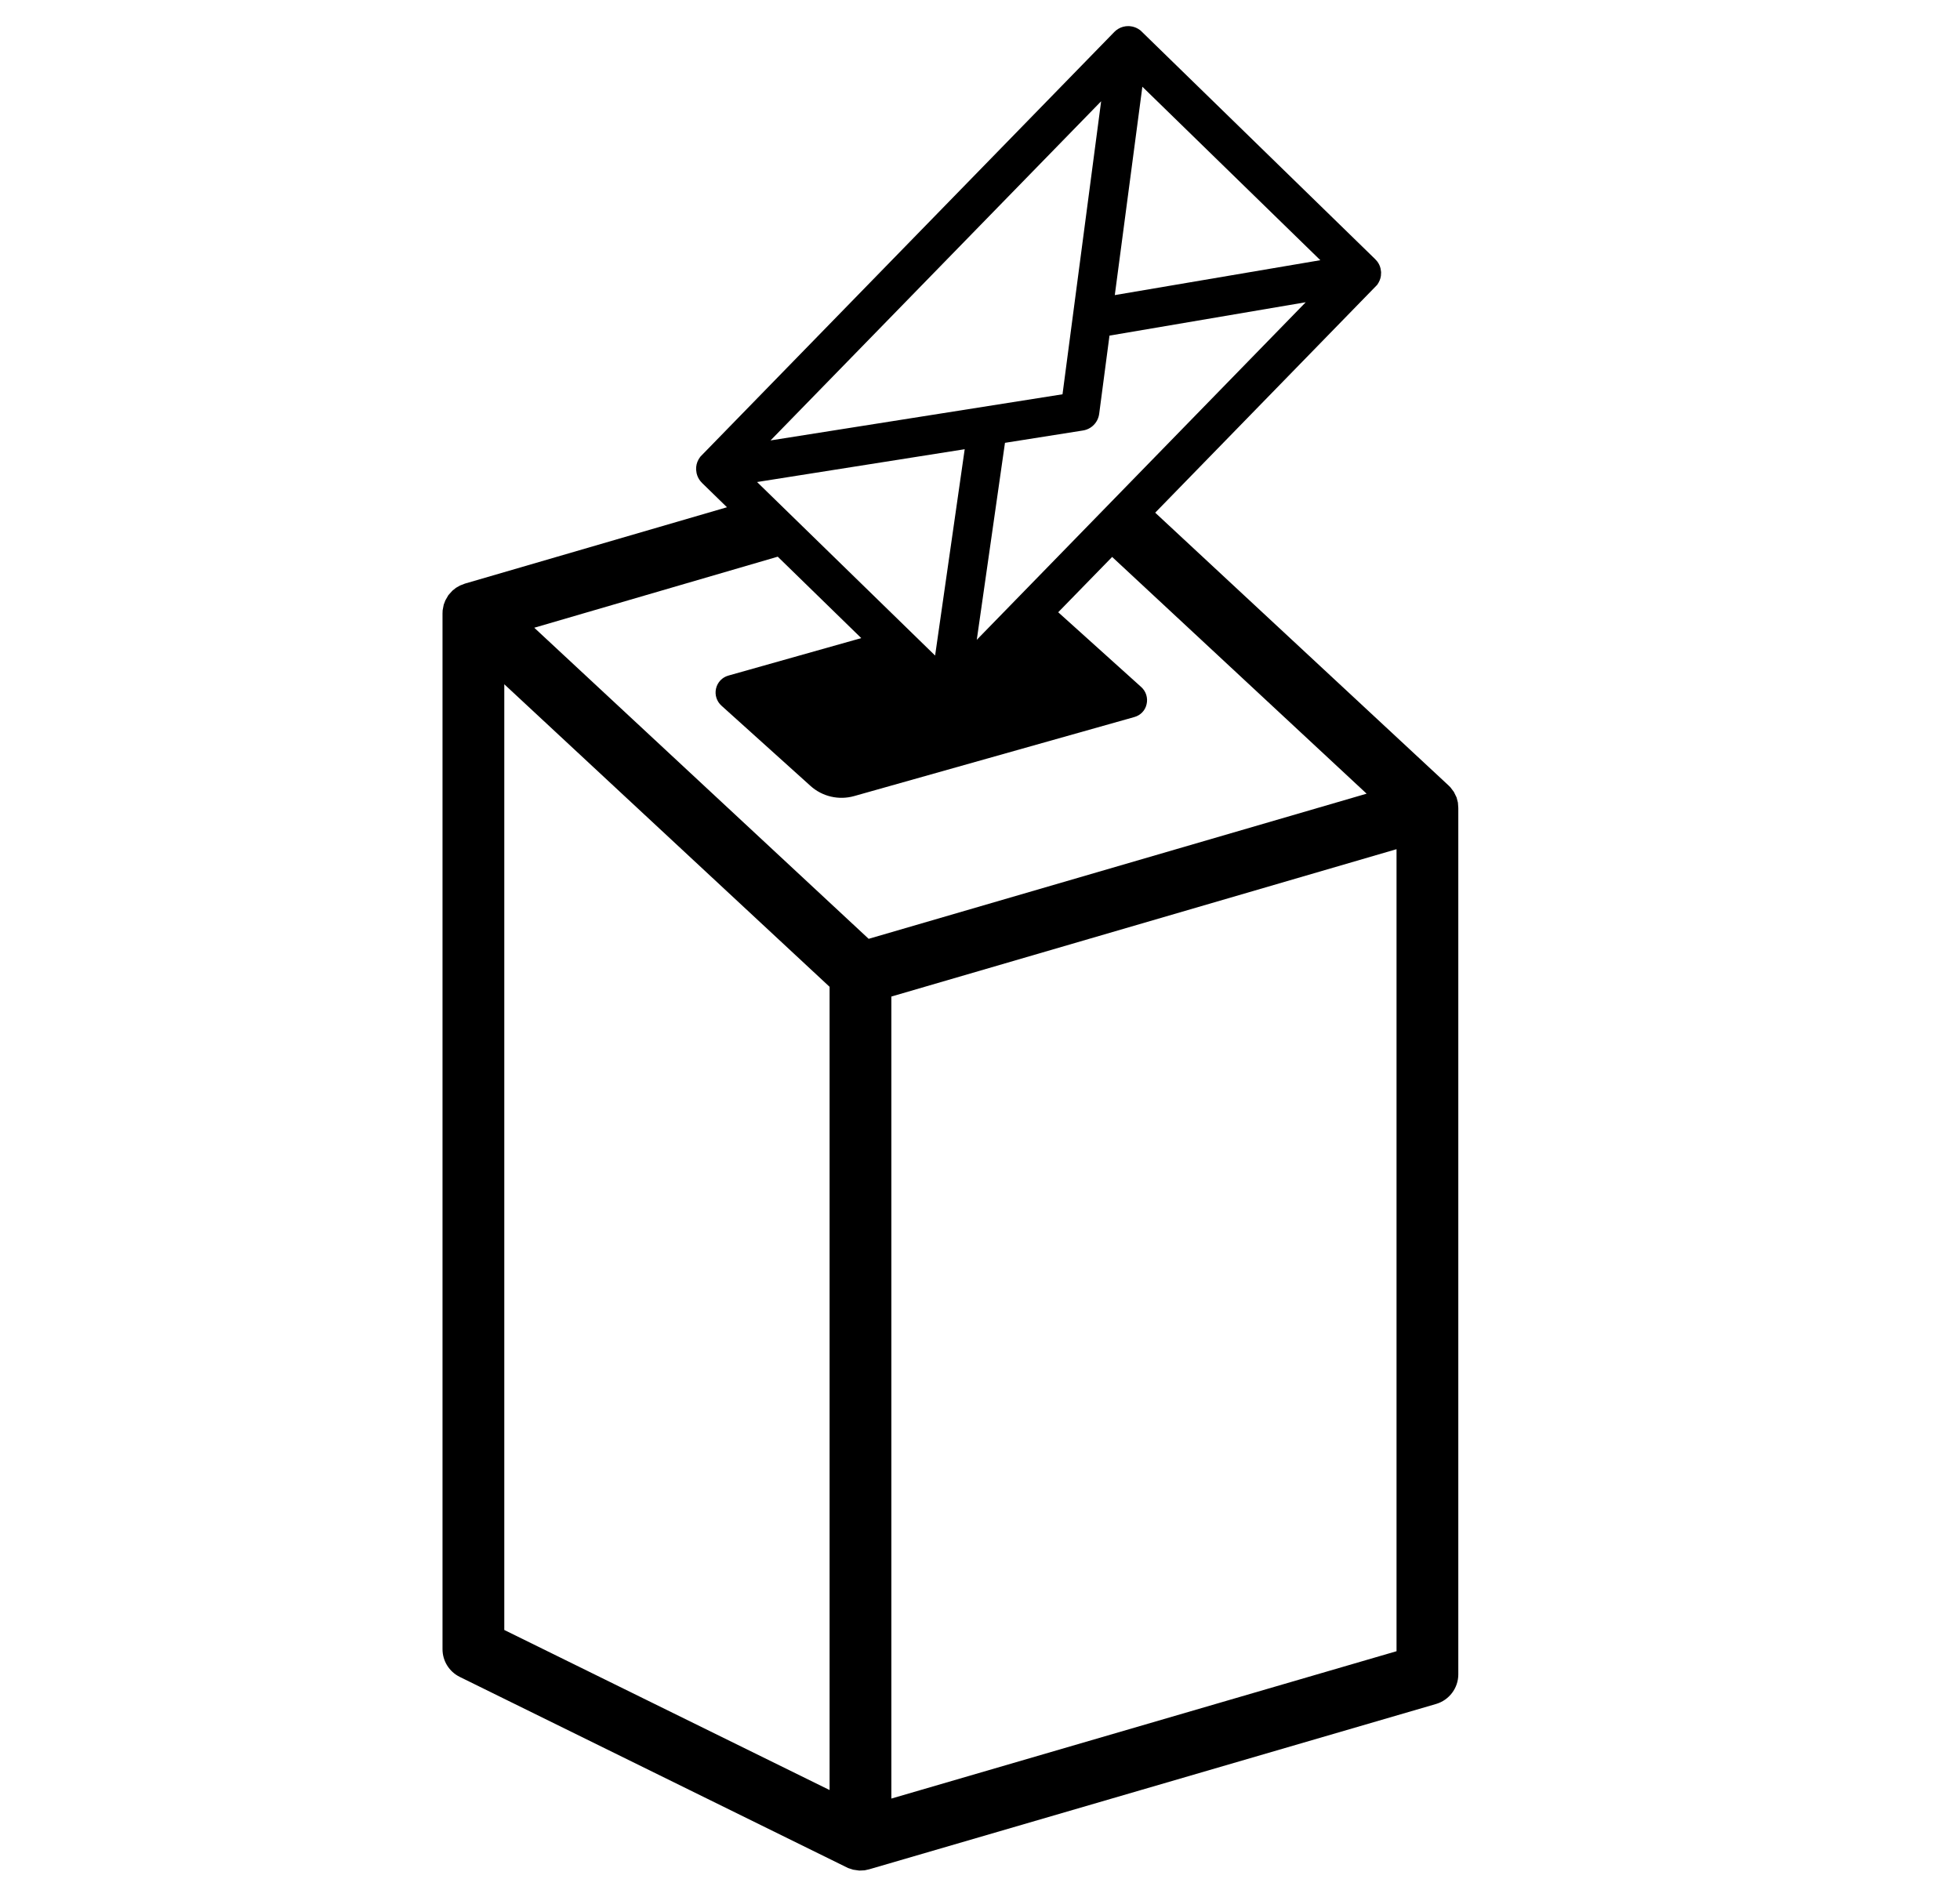
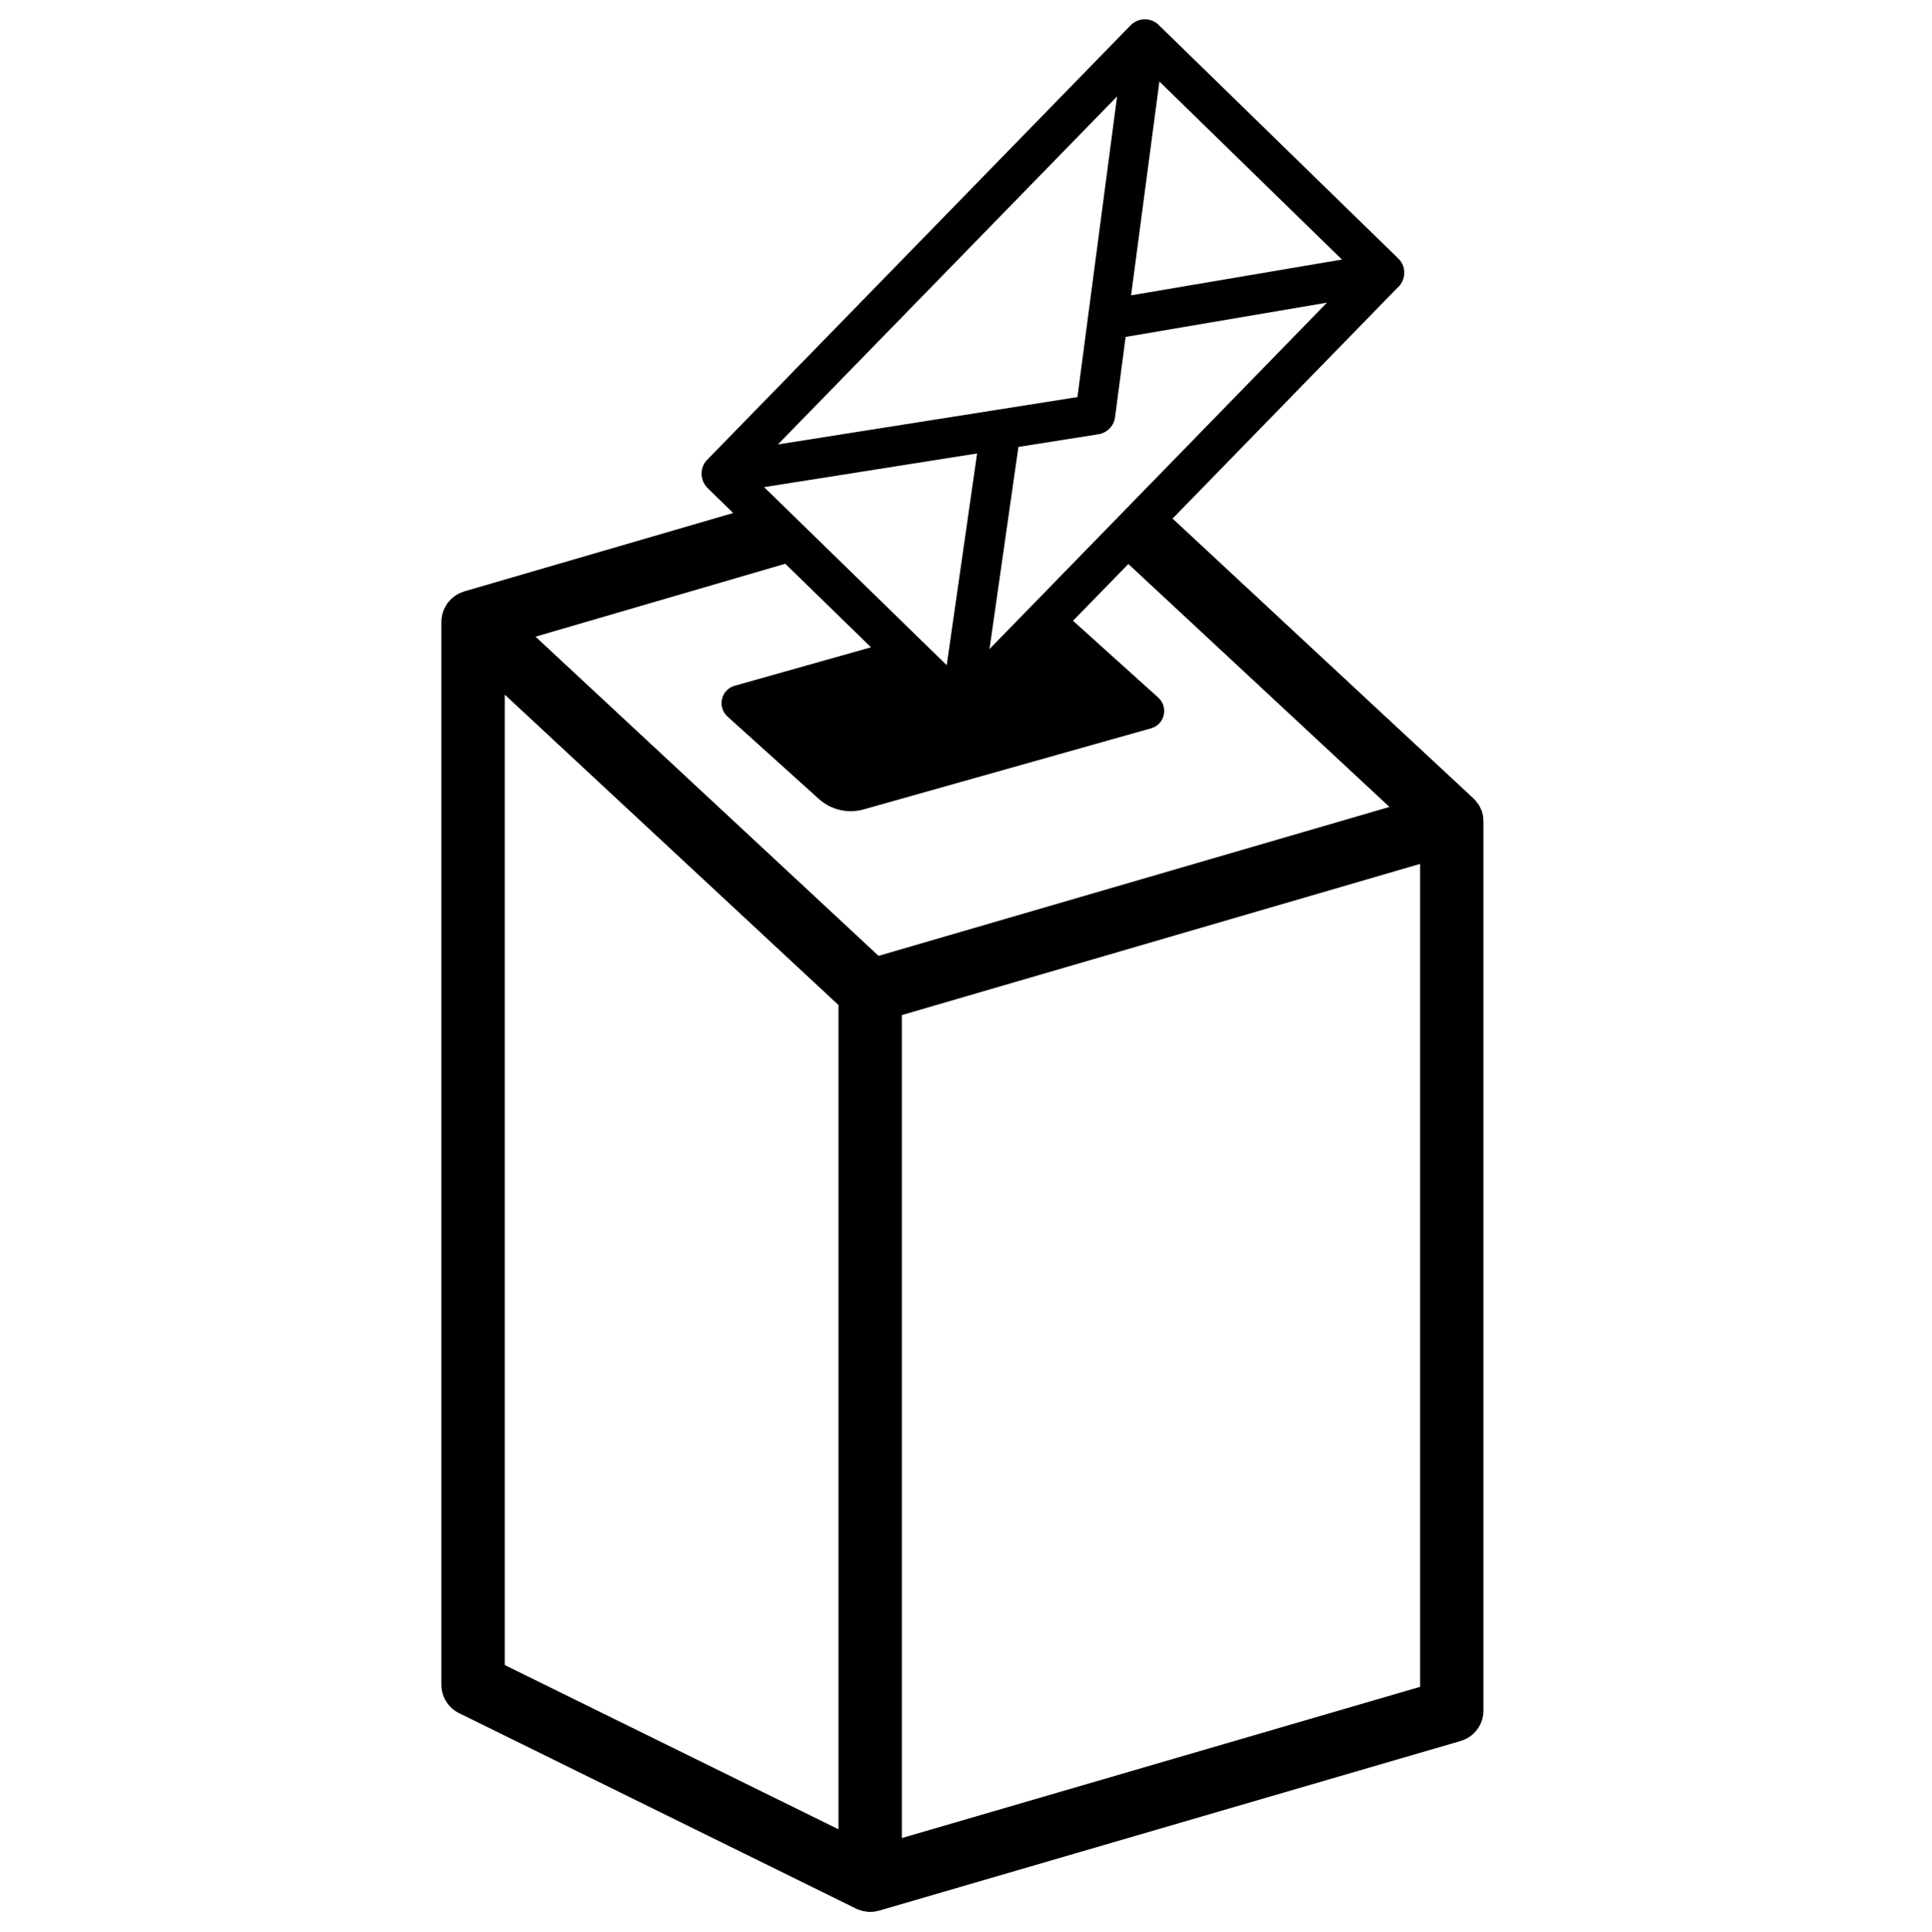
- <svg xmlns="http://www.w3.org/2000/svg" version="1.1" id="Layer_1" x="0px" y="0px" width="31px" height="30px" viewBox="0 0 31 30" enable-background="new 0 0 31 30" xml:space="preserve">
+ <svg xmlns="http://www.w3.org/2000/svg" version="1.0" id="Layer_1" x="0px" y="0px" width="283.465px" height="283.465px" viewBox="-126.232 -126.732 283.465 283.465" enable-background="new -126.232 -126.732 283.465 283.465" xml:space="preserve">
  <g>
-     <path fill="none" d="M17.128,6.81l-1.232,0.195l-0.446,3.116l5.204-5.34L17.55,5.308l-0.163,1.237   C17.368,6.681,17.264,6.789,17.128,6.81z" />
-     <polygon fill="none" points="17.416,1.602 12.187,6.967 16.805,6.236  " />
-     <polygon fill="none" points="15.258,7.106 11.974,7.625 14.79,10.37  " />
-     <polygon fill="none" points="18.068,1.372 17.634,4.668 20.885,4.116  " />
-     <polygon fill="none" points="14.098,28.451 22.088,26.12 22.088,13.433 14.098,15.764  " />
-     <polygon fill="none" points="7.976,25.784 13.121,28.316 13.121,15.609 7.976,10.824  " />
-     <path fill="none" d="M17.589,8.809l-0.853,0.875l1.313,1.184c0.075,0.068,0.107,0.171,0.084,0.27   c-0.022,0.099-0.098,0.177-0.194,0.204c-1.043,0.294-3.48,0.982-4.432,1.25c-0.243,0.068-0.503,0.008-0.69-0.161   c-0.372-0.335-1.006-0.906-1.409-1.27c-0.075-0.068-0.108-0.171-0.085-0.27c0.023-0.099,0.098-0.177,0.195-0.205l2.102-0.593   L12.3,8.805L8.45,9.93l5.289,4.92l7.875-2.297L17.589,8.809z" />
-     <path d="M23.059,12.696l-0.021-0.081l-0.043-0.088l-0.055-0.073l-0.029-0.029L18.271,8.11l3.502-3.595l0.008-0.008   c0.031-0.043,0.053-0.092,0.06-0.143l0.003-0.059L21.836,4.25l-0.001-0.004c-0.01-0.041-0.028-0.081-0.056-0.115l-0.03-0.033   L18.04,0.483l-0.015-0.011C17.99,0.446,17.95,0.429,17.909,0.42l-0.04-0.006l-0.021-0.001l-0.041,0.002   c-0.057,0.007-0.109,0.029-0.156,0.066l-0.027,0.025L11.08,7.221L11.073,7.23c-0.036,0.047-0.057,0.102-0.062,0.158L11.01,7.43   l0.008,0.058l0.001,0.003c0.01,0.041,0.028,0.08,0.055,0.115l0.03,0.034l0.394,0.384L7.353,9.232l-0.077,0.03L7.211,9.299   L7.156,9.343L7.092,9.414L7.044,9.497L7.018,9.565L7.001,9.654l-0.002,0.05v16.384c0,0.186,0.105,0.355,0.272,0.438l6.143,3.024   l0.08,0.026l0.097,0.014l0.084-0.004l0.072-0.016l8.965-2.615c0.209-0.061,0.353-0.252,0.353-0.469V12.783L23.059,12.696z    M18.068,1.372l2.815,2.744l-3.251,0.552L18.068,1.372z M20.652,4.781l-5.203,5.34l0.446-3.116l1.232-0.195   c0.137-0.021,0.24-0.129,0.258-0.264l0.163-1.237L20.652,4.781z M17.416,1.602l-0.611,4.635l-4.618,0.73L17.416,1.602z    M15.258,7.106L14.79,10.37l-2.816-2.745L15.258,7.106z M13.121,28.316l-5.145-2.532v-14.96l5.145,4.786V28.316z M13.739,14.851   L8.45,9.93l3.851-1.124l1.321,1.288l-2.102,0.593c-0.097,0.027-0.172,0.105-0.195,0.205c-0.023,0.099,0.01,0.202,0.085,0.27   c0.403,0.363,1.037,0.935,1.409,1.27c0.187,0.169,0.448,0.229,0.69,0.161c0.951-0.268,3.39-0.956,4.431-1.25   c0.099-0.027,0.174-0.105,0.195-0.204c0.023-0.099-0.009-0.202-0.084-0.27l-1.314-1.184L17.59,8.81l4.025,3.745L13.739,14.851z    M22.088,26.12l-7.99,2.331V15.764l7.99-2.331V26.12z" />
+     <path fill="none" d="M34.99-62.99l-11.729,1.855l-4.245,29.669l49.549-50.846L39.007-77.29l-1.553,11.776   C37.277-64.217,36.282-63.19,34.99-62.99z" />
+     <polygon fill="none" points="37.732,-112.576 -12.053,-61.498 31.912,-68.457  " />
+     <polygon fill="none" points="17.185,-60.173 -14.08,-55.231 12.73,-29.094  " />
+     <polygon fill="none" points="43.943,-114.766 39.807,-83.385 70.759,-88.638  " />
+     <polygon fill="none" points="6.143,143.058 82.214,120.863 82.214,0.069 6.143,22.259  " />
+     <polygon fill="none" points="-52.146,117.665 -3.16,141.774 -3.16,20.789 -52.146,-24.775  " />
+     <path fill="none" d="M39.379-43.957l-8.117,8.331l12.496,11.274c0.716,0.646,1.022,1.627,0.8,2.571   c-0.205,0.939-0.93,1.683-1.841,1.938C32.786-17.04,9.579-10.494,0.513-7.941c-2.311,0.651-4.789,0.079-6.569-1.529   c-3.542-3.189-9.577-8.628-13.412-12.092c-0.716-0.646-1.032-1.632-0.813-2.571c0.223-0.944,0.934-1.688,1.859-1.953L1.592-31.73   l-12.571-12.264l-36.652,10.711L2.721,13.56L77.695-8.309L39.379-43.957z" />
+     <path d="M91.456-6.951l-0.195-0.771L90.852-8.56l-0.529-0.693l-0.27-0.279L45.878-50.614L79.221-84.84l0.074-0.079   c0.297-0.409,0.502-0.874,0.567-1.362l0.027-0.558l-0.074-0.525l-0.01-0.037c-0.093-0.39-0.27-0.771-0.529-1.097l-0.288-0.312   l-35.314-34.421l-0.139-0.102c-0.335-0.251-0.717-0.409-1.106-0.498l-0.382-0.056l-0.204-0.009l-0.391,0.019   c-0.539,0.065-1.042,0.274-1.488,0.627l-0.251,0.237l-62.305,63.937l-0.07,0.084c-0.339,0.446-0.54,0.972-0.586,1.506l-0.014,0.399   l0.079,0.549l0.009,0.033c0.093,0.386,0.265,0.758,0.525,1.092l0.284,0.326l3.752,3.654l-39.465,11.501l-0.734,0.289l-0.619,0.349   l-0.525,0.423l-0.609,0.674l-0.456,0.79l-0.246,0.646l-0.163,0.846l-0.019,0.479v155.992c0,1.767,1,3.385,2.589,4.165   l58.489,28.796l0.762,0.251l0.92,0.131l0.8-0.037l0.688-0.149l85.355-24.899c1.99-0.577,3.356-2.399,3.356-4.463V-6.119   L91.456-6.951z M43.943-114.766L70.74-88.638l-30.952,5.253L43.943-114.766z M68.546-82.311L19.007-31.465l4.244-29.669   L34.98-62.99c1.302-0.2,2.287-1.228,2.455-2.515l1.553-11.776L68.546-82.311z M37.732-112.576l-5.82,44.128l-43.965,6.95   L37.732-112.576z M17.185-60.173L12.73-29.094L-14.08-55.231L17.185-60.173z M-3.16,141.774l-48.986-24.109v-142.44L-3.16,20.789   V141.774z M2.721,13.569l-50.353-46.852l36.662-10.702L1.61-31.721l-20.014,5.644c-0.925,0.256-1.636,1-1.855,1.953   c-0.218,0.944,0.093,1.925,0.809,2.571c3.835,3.455,9.87,8.903,13.412,12.092c1.781,1.608,4.268,2.18,6.569,1.534   c9.056-2.552,32.273-9.103,42.185-11.901c0.948-0.26,1.654-1.004,1.859-1.943c0.223-0.944-0.084-1.925-0.8-2.571L31.262-35.617   l8.126-8.331L77.714-8.29L2.721,13.569z M82.214,120.863L6.143,143.058V22.259l76.071-22.19V120.863z" />
  </g>
</svg>
